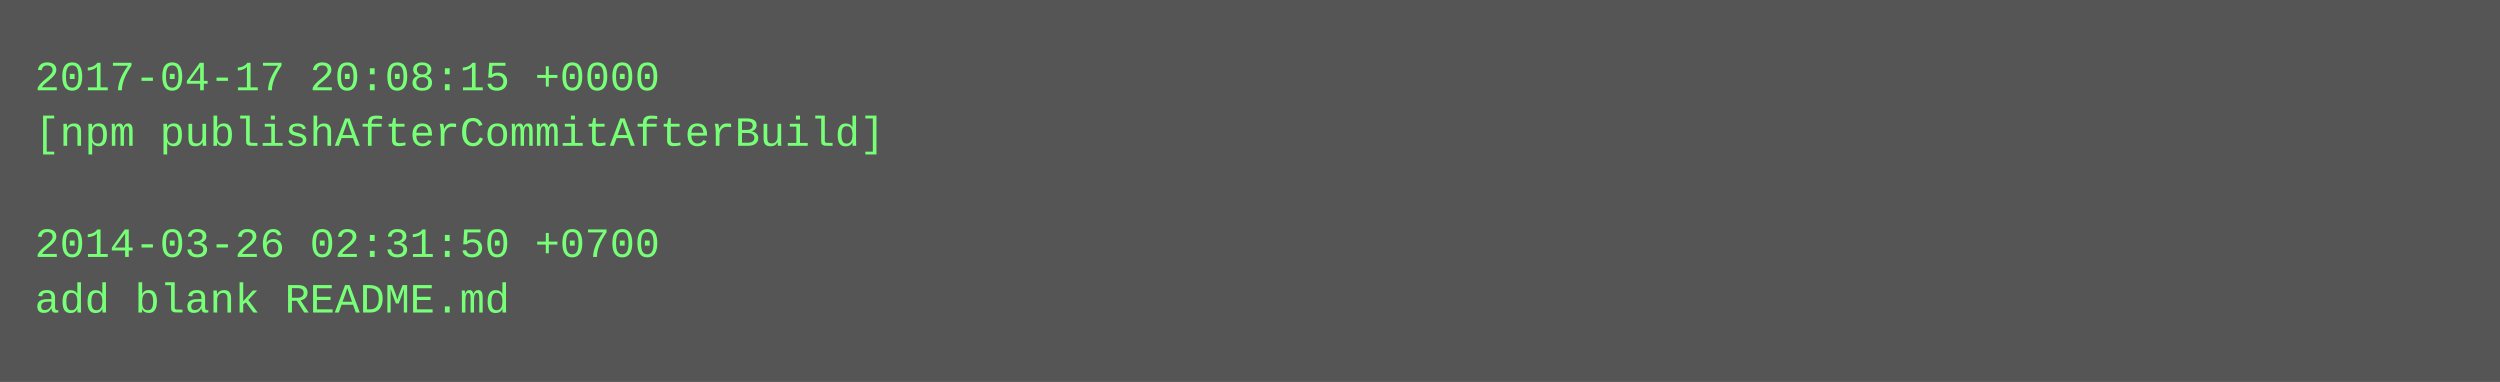
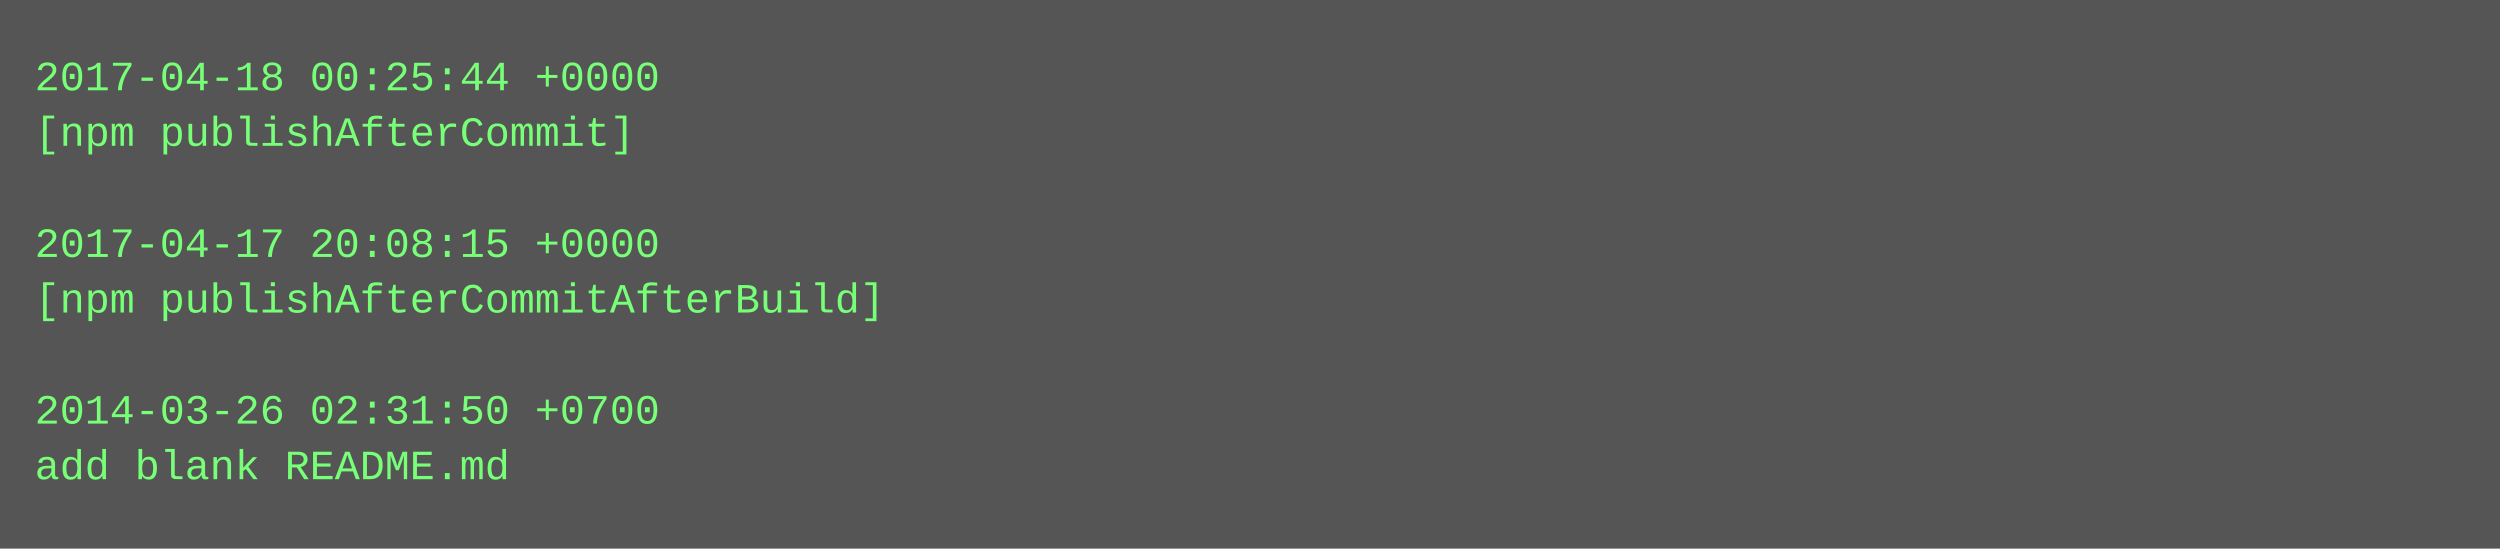
- <svg xmlns="http://www.w3.org/2000/svg" height="110" width="720">
-   <rect height="110" fill="#555" width="720" />
+ <svg xmlns="http://www.w3.org/2000/svg" height="158" width="720">
+   <rect height="158" fill="#555" width="720" />
  <text fill="#7f7" font-family="Courier New" font-size="12" xml:space="preserve">
-     <tspan x="10" y="26">2017-04-17 20:08:15 +0000</tspan>
-     <tspan x="10" y="42">[npm publishAfterCommitAfterBuild]</tspan>
+     <tspan x="10" y="26">2017-04-18 00:25:44 +0000</tspan>
+     <tspan x="10" y="42">[npm publishAfterCommit]</tspan>
    <tspan x="10" y="58" />
-     <tspan x="10" y="74">2014-03-26 02:31:50 +0700</tspan>
-     <tspan x="10" y="90">add blank README.md</tspan>
+     <tspan x="10" y="74">2017-04-17 20:08:15 +0000</tspan>
+     <tspan x="10" y="90">[npm publishAfterCommitAfterBuild]</tspan>
+     <tspan x="10" y="106" />
+     <tspan x="10" y="122">2014-03-26 02:31:50 +0700</tspan>
+     <tspan x="10" y="138">add blank README.md</tspan>
  </text>
</svg>
